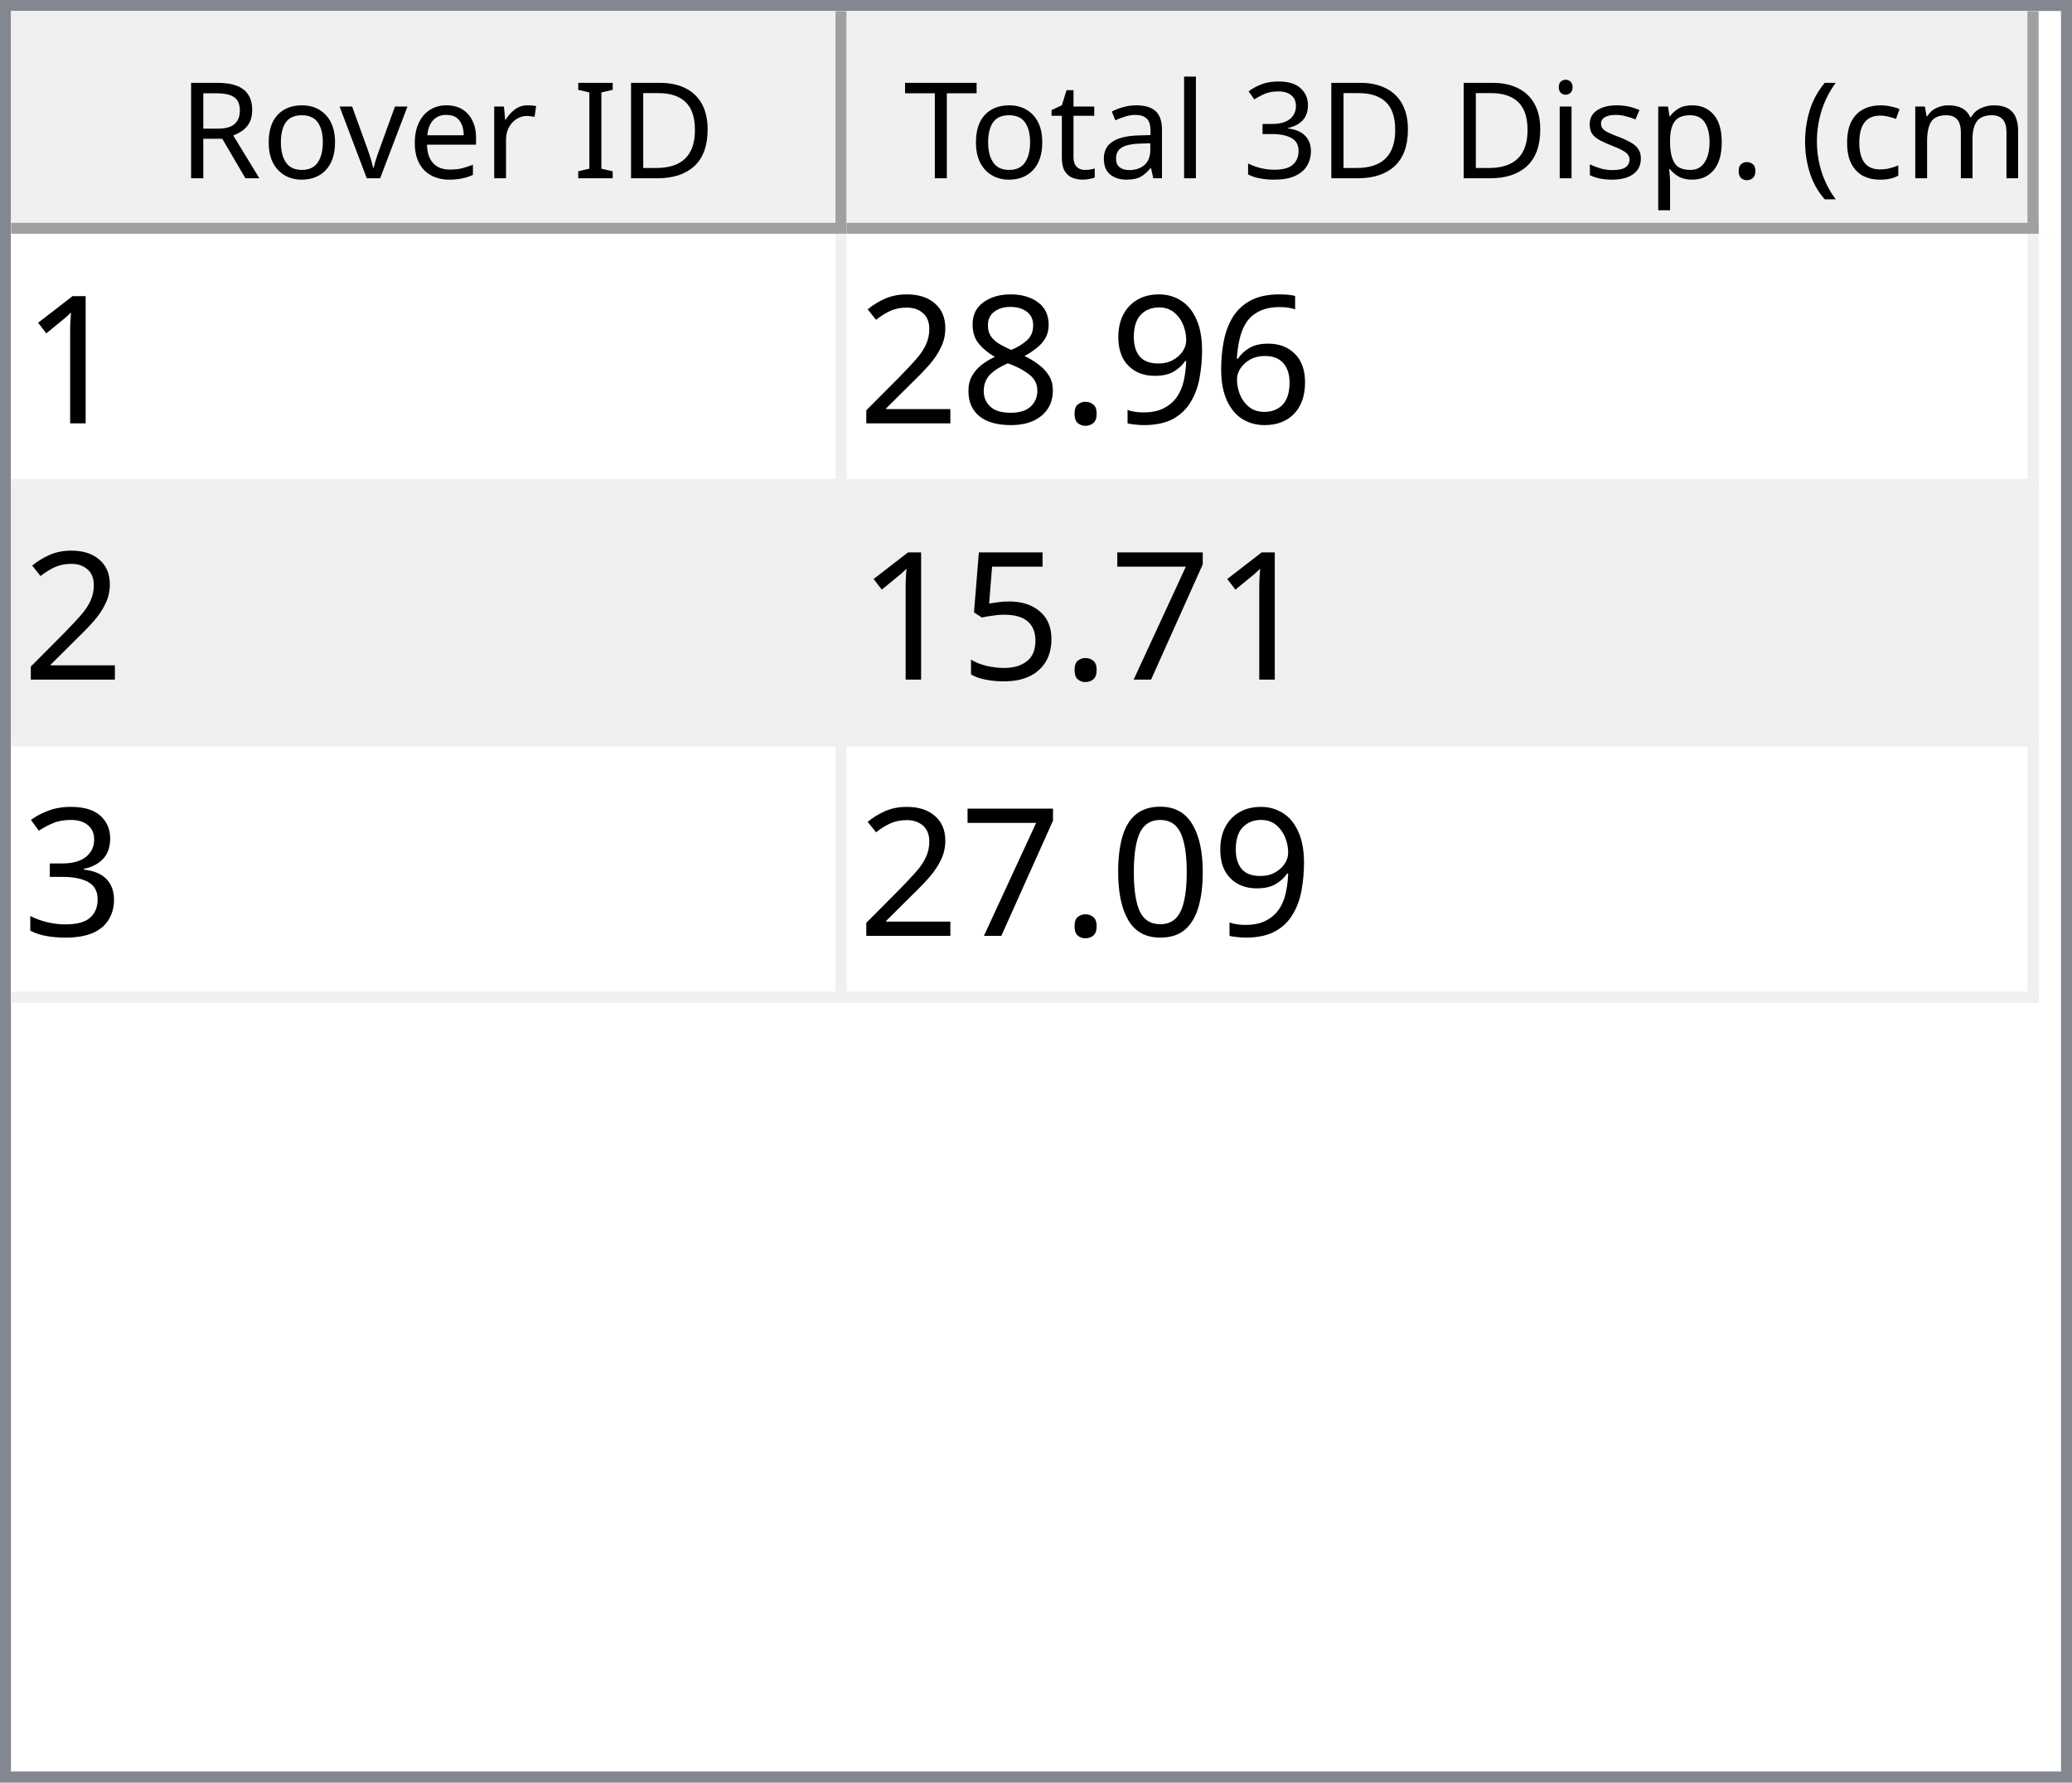
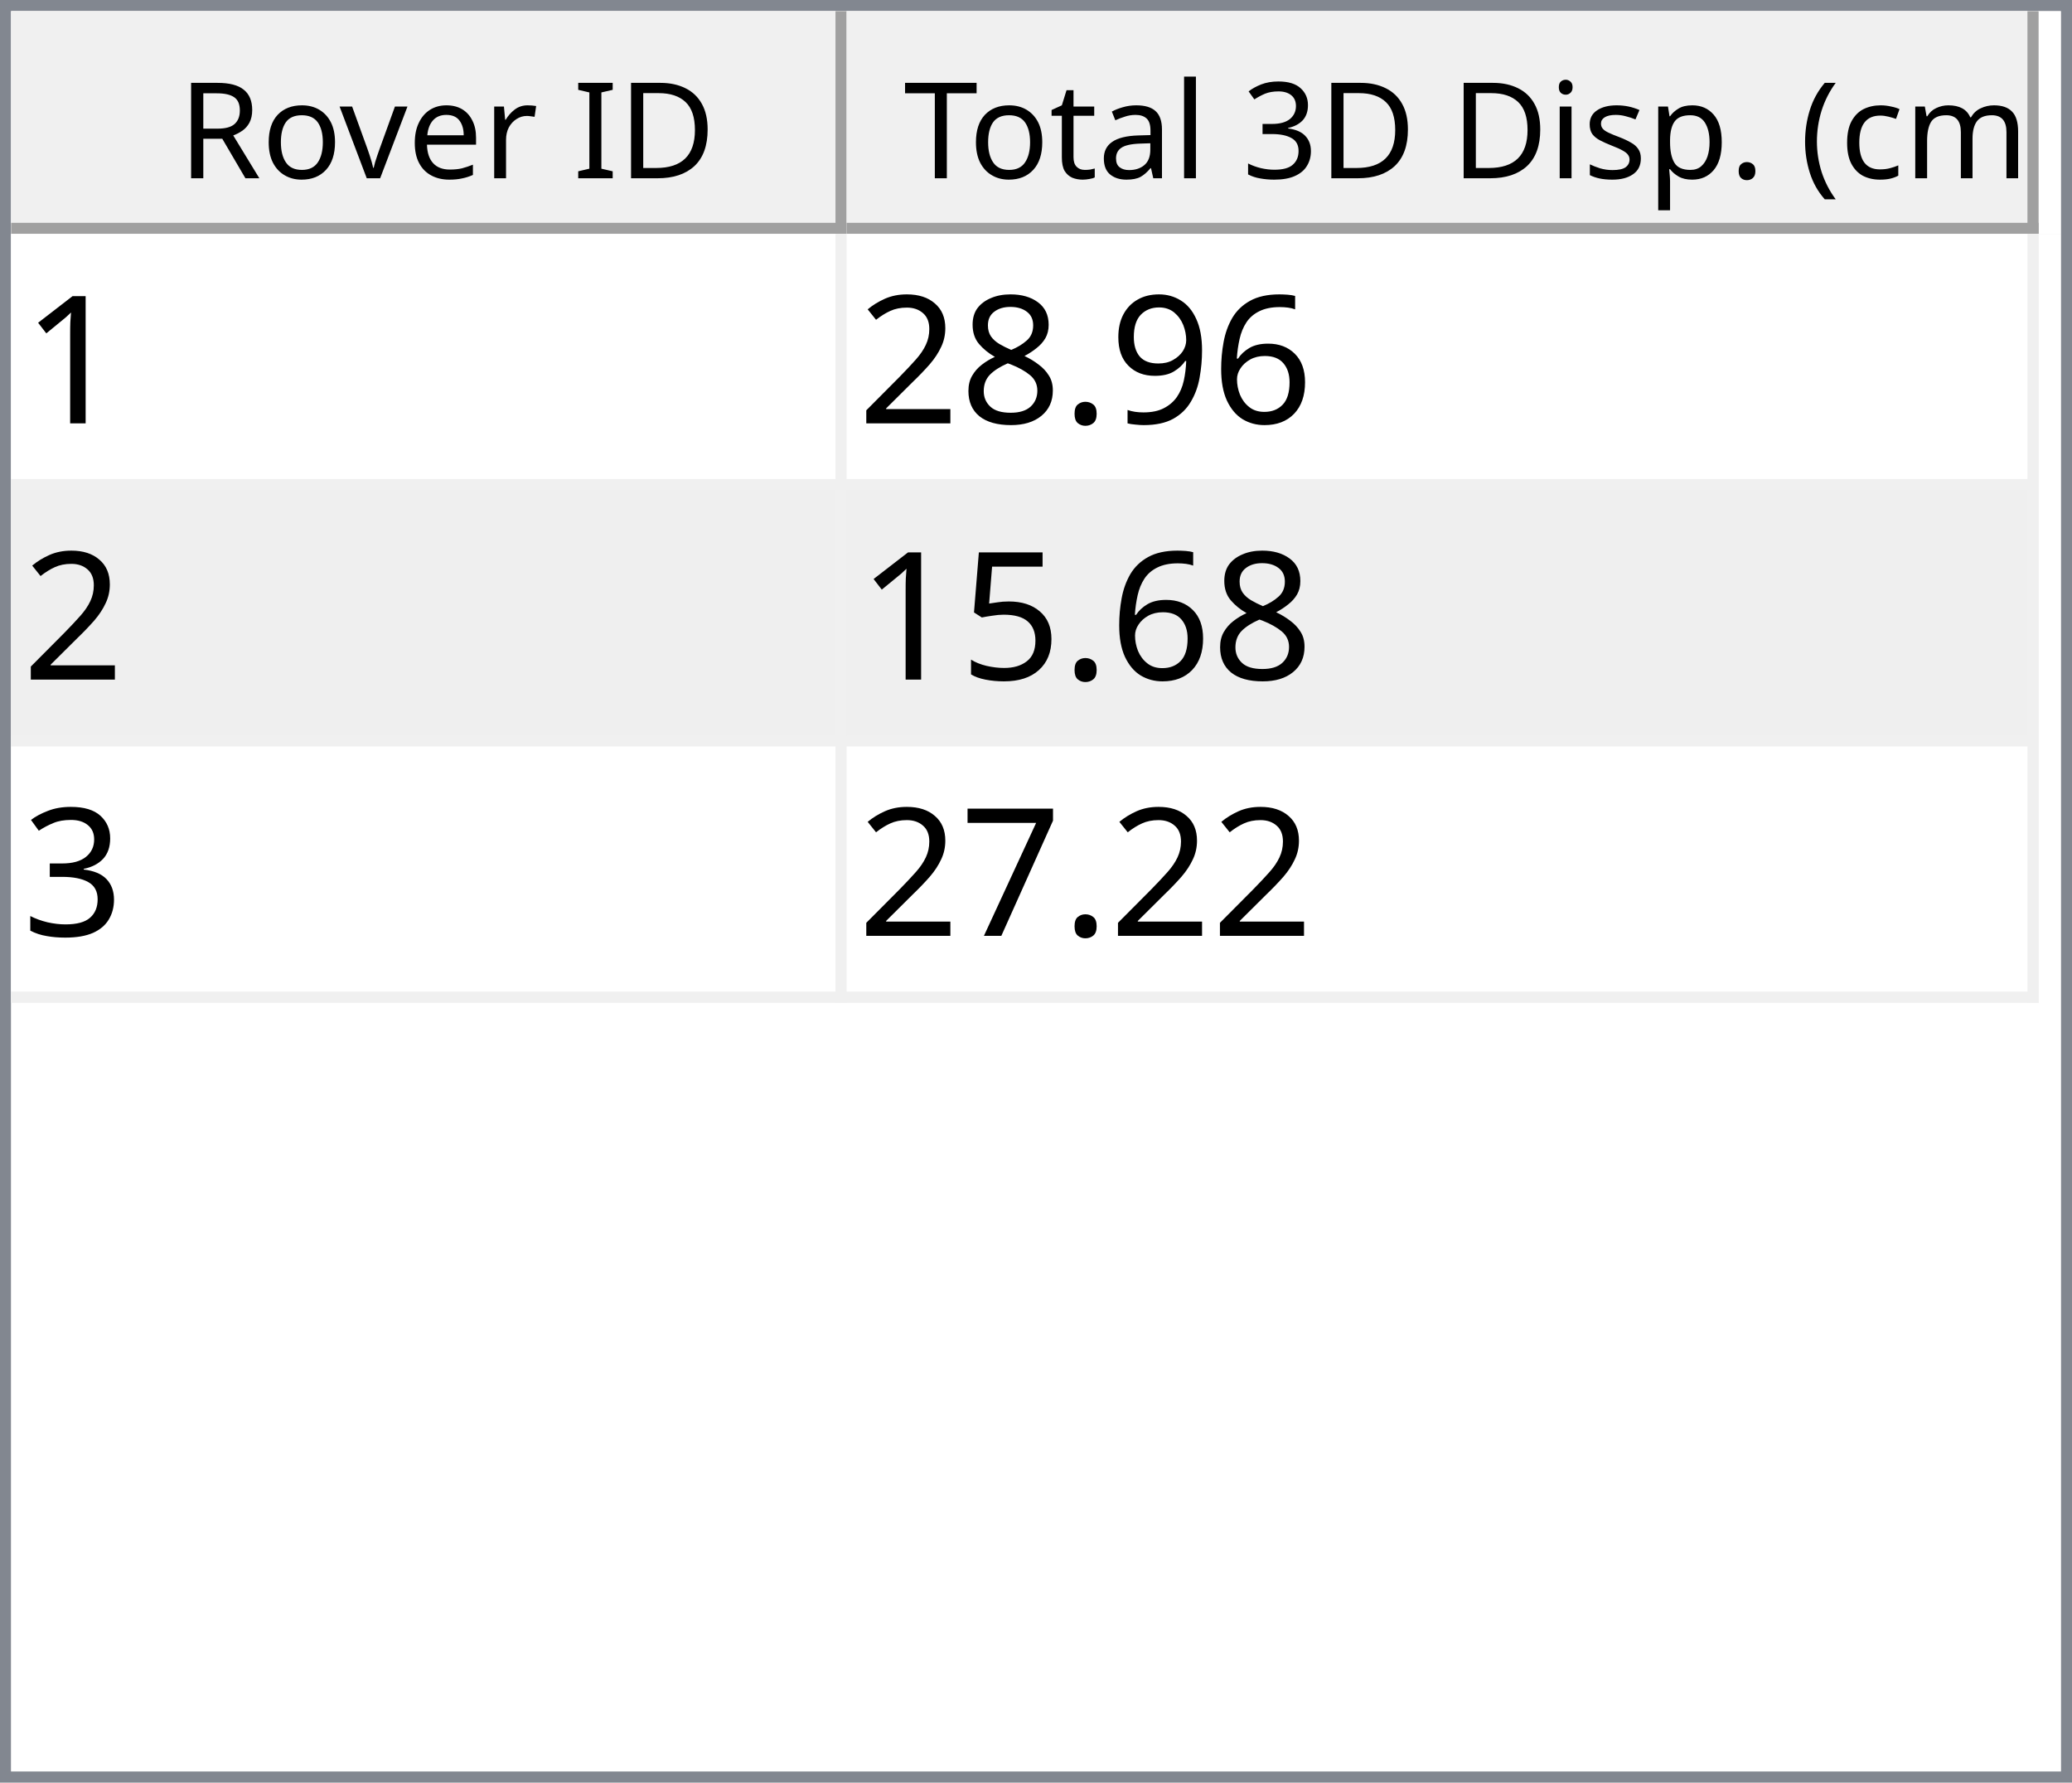
<svg xmlns="http://www.w3.org/2000/svg" style="fill-opacity:1; color-rendering:auto; color-interpolation:auto; text-rendering:auto; stroke:black; stroke-linecap:square; stroke-miterlimit:10; shape-rendering:auto; stroke-opacity:1; fill:black; stroke-dasharray:none; font-weight:normal; stroke-width:1; font-family:'Dialog'; font-style:normal; stroke-linejoin:miter; font-size:12px; stroke-dashoffset:0; image-rendering:auto;" width="186" height="160">
  <defs id="genericDefs" />
  <g>
    <defs id="defs1">
      <clipPath clipPathUnits="userSpaceOnUse" id="clipPath1">
        <path d="M0 0 L186 0 L186 160 L0 160 L0 0 Z" />
      </clipPath>
      <clipPath clipPathUnits="userSpaceOnUse" id="clipPath2">
        <path d="M0 0 L0 160 L186 160 L186 0 Z" />
      </clipPath>
      <clipPath clipPathUnits="userSpaceOnUse" id="clipPath3">
        <path d="M0 0 L0 20 L184 20 L184 0 Z" />
      </clipPath>
      <clipPath clipPathUnits="userSpaceOnUse" id="clipPath4">
        <path d="M0 0 L0 20 L75 20 L75 0 Z" />
      </clipPath>
      <clipPath clipPathUnits="userSpaceOnUse" id="clipPath5">
        <path d="M1 1 L1 19 L74 19 L74 1 Z" />
      </clipPath>
      <clipPath clipPathUnits="userSpaceOnUse" id="clipPath6">
        <path d="M0 0 L0 18 L73 18 L73 0 Z" />
      </clipPath>
      <clipPath clipPathUnits="userSpaceOnUse" id="clipPath7">
        <path d="M-0.5 -0.5 L-0.5 19.5 L74.5 19.5 L74.5 -0.5 Z" />
      </clipPath>
      <clipPath clipPathUnits="userSpaceOnUse" id="clipPath8">
        <path d="M0 0 L0 20 L107 20 L107 0 Z" />
      </clipPath>
      <clipPath clipPathUnits="userSpaceOnUse" id="clipPath9">
        <path d="M1 1 L1 19 L106 19 L106 1 Z" />
      </clipPath>
      <clipPath clipPathUnits="userSpaceOnUse" id="clipPath10">
        <path d="M0 0 L0 18 L105 18 L105 0 Z" />
      </clipPath>
      <clipPath clipPathUnits="userSpaceOnUse" id="clipPath11">
        <path d="M-0.5 -0.5 L-0.5 19.5 L106.5 19.5 L106.5 -0.5 Z" />
      </clipPath>
      <clipPath clipPathUnits="userSpaceOnUse" id="clipPath12">
        <path d="M0 0 L0 138 L184 138 L184 0 Z" />
      </clipPath>
      <clipPath clipPathUnits="userSpaceOnUse" id="clipPath13">
        <path d="M0 0 L0 69 L182 69 L182 0 Z" />
      </clipPath>
      <clipPath clipPathUnits="userSpaceOnUse" id="clipPath14">
        <path d="M-0.5 -0.5 L-0.5 68.5 L181.5 68.5 L181.5 -0.5 Z" />
      </clipPath>
      <clipPath clipPathUnits="userSpaceOnUse" id="clipPath15">
        <path d="M0 0 L0 22 L74 22 L74 0 Z" />
      </clipPath>
      <clipPath clipPathUnits="userSpaceOnUse" id="clipPath16">
        <path d="M0 0 L0 22 L106 22 L106 0 Z" />
      </clipPath>
      <font horiz-adv-x="64.551" id="font1">
        <font-face ascent="107.91" descent="25.098" units-per-em="100" style="font-style:normal; font-family:Segoe UI; font-weight:normal;" />
        <missing-glyph horiz-adv-x="64.551" d="M8.109 0 L8.109 68.266 L56.453 68.266 L56.453 0 L8.109 0 ZM15.328 7.234 L49.219 7.234 L49.219 61.031 L15.328 61.031 L15.328 7.234 Z" />
        <glyph unicode="D" horiz-adv-x="70.117" d="M9.188 0 L9.188 70.016 L28.516 70.016 Q65.531 70.016 65.531 35.891 Q65.531 19.672 55.25 9.836 Q44.969 0 27.734 0 L9.188 0 ZM17.391 62.594 L17.391 7.422 L27.828 7.422 Q41.609 7.422 49.273 14.797 Q56.938 22.172 56.938 35.688 Q56.938 62.594 28.328 62.594 L17.391 62.594 Z" />
        <glyph unicode="I" horiz-adv-x="26.611" d="M17.391 0 L9.188 0 L9.188 70.016 L17.391 70.016 L17.391 0 Z" />
        <glyph unicode=" " horiz-adv-x="27.393" d="" />
        <glyph unicode="r" horiz-adv-x="34.766" d="M34.188 41.891 Q32.078 43.5 28.125 43.5 Q23 43.5 19.555 38.672 Q16.109 33.844 16.109 25.484 L16.109 0 L8.109 0 L8.109 50 L16.109 50 L16.109 39.703 L16.312 39.703 Q18.016 44.969 21.531 47.922 Q25.047 50.875 29.391 50.875 Q32.516 50.875 34.188 50.203 L34.188 41.891 Z" />
        <glyph unicode="e" horiz-adv-x="52.295" d="M48.297 23 L12.984 23 Q13.188 14.656 17.484 10.109 Q21.781 5.562 29.297 5.562 Q37.75 5.562 44.828 11.141 L44.828 3.609 Q38.234 -1.172 27.391 -1.172 Q16.797 -1.172 10.742 5.641 Q4.688 12.453 4.688 24.812 Q4.688 36.469 11.305 43.82 Q17.922 51.172 27.734 51.172 Q37.547 51.172 42.922 44.828 Q48.297 38.484 48.297 27.203 L48.297 23 ZM40.094 29.781 Q40.047 36.719 36.75 40.578 Q33.453 44.438 27.594 44.438 Q21.922 44.438 17.969 40.383 Q14.016 36.328 13.094 29.781 L40.094 29.781 Z" />
        <glyph unicode="v" horiz-adv-x="47.9" d="M47.406 50 L27.484 0 L19.625 0 L0.688 50 L9.469 50 L22.172 13.672 Q23.578 9.672 23.922 6.688 L24.125 6.688 Q24.609 10.453 25.688 13.484 L38.969 50 L47.406 50 Z" />
        <glyph unicode="o" horiz-adv-x="58.594" d="M29 -1.172 Q17.922 -1.172 11.305 5.836 Q4.688 12.844 4.688 24.422 Q4.688 37.016 11.57 44.094 Q18.453 51.172 30.172 51.172 Q41.359 51.172 47.633 44.289 Q53.906 37.406 53.906 25.203 Q53.906 13.234 47.141 6.031 Q40.375 -1.172 29 -1.172 ZM29.594 44.438 Q21.875 44.438 17.383 39.188 Q12.891 33.938 12.891 24.703 Q12.891 15.828 17.43 10.695 Q21.969 5.562 29.594 5.562 Q37.359 5.562 41.531 10.594 Q45.703 15.625 45.703 24.906 Q45.703 34.281 41.531 39.359 Q37.359 44.438 29.594 44.438 Z" />
        <glyph unicode="R" horiz-adv-x="59.814" d="M59.375 0 L49.609 0 L37.891 19.625 Q36.281 22.359 34.766 24.289 Q33.25 26.219 31.664 27.438 Q30.078 28.656 28.25 29.219 Q26.422 29.781 24.125 29.781 L17.391 29.781 L17.391 0 L9.188 0 L9.188 70.016 L30.078 70.016 Q34.672 70.016 38.555 68.867 Q42.438 67.719 45.289 65.375 Q48.141 63.031 49.758 59.547 Q51.375 56.062 51.375 51.375 Q51.375 47.703 50.273 44.656 Q49.172 41.609 47.148 39.211 Q45.125 36.812 42.266 35.133 Q39.406 33.453 35.844 32.516 L35.844 32.328 Q37.594 31.547 38.891 30.547 Q40.188 29.547 41.359 28.18 Q42.531 26.812 43.68 25.078 Q44.828 23.344 46.234 21.047 L59.375 0 ZM17.391 62.594 L17.391 37.203 L28.516 37.203 Q31.594 37.203 34.203 38.133 Q36.812 39.062 38.719 40.797 Q40.625 42.531 41.703 45.047 Q42.781 47.562 42.781 50.688 Q42.781 56.297 39.141 59.445 Q35.5 62.594 28.609 62.594 L17.391 62.594 Z" />
        <glyph unicode=")" horiz-adv-x="30.176" d="M8.297 -15.922 L1.172 -15.922 Q16.406 2.344 16.406 26.812 Q16.406 51.469 1.078 70.016 L8.297 70.016 Q23.531 52.156 23.531 26.703 Q23.531 1.375 8.297 -15.922 Z" />
        <glyph unicode="m" horiz-adv-x="86.133" d="M79.109 0 L71.094 0 L71.094 28.719 Q71.094 37.016 68.531 40.727 Q65.969 44.438 59.906 44.438 Q54.781 44.438 51.195 39.75 Q47.609 35.062 47.609 28.516 L47.609 0 L39.594 0 L39.594 29.688 Q39.594 44.438 28.219 44.438 Q22.953 44.438 19.531 40.016 Q16.109 35.594 16.109 28.516 L16.109 0 L8.109 0 L8.109 50 L16.109 50 L16.109 42.094 L16.312 42.094 Q21.625 51.172 31.844 51.172 Q36.969 51.172 40.773 48.312 Q44.578 45.453 46 40.828 Q51.562 51.172 62.594 51.172 Q79.109 51.172 79.109 30.812 L79.109 0 Z" />
        <glyph unicode="c" horiz-adv-x="46.191" d="M42.188 2.297 Q36.422 -1.172 28.516 -1.172 Q17.828 -1.172 11.258 5.789 Q4.688 12.75 4.688 23.828 Q4.688 36.188 11.766 43.68 Q18.844 51.172 30.672 51.172 Q37.25 51.172 42.281 48.734 L42.281 40.531 Q36.719 44.438 30.375 44.438 Q22.703 44.438 17.797 38.945 Q12.891 33.453 12.891 24.516 Q12.891 15.719 17.508 10.641 Q22.125 5.562 29.891 5.562 Q36.422 5.562 42.188 9.906 L42.188 2.297 Z" />
        <glyph unicode="(" horiz-adv-x="30.176" d="M29.109 -15.922 L21.969 -15.922 Q6.844 1.375 6.844 26.703 Q6.844 52.156 21.969 70.016 L29.203 70.016 Q13.875 51.469 13.875 26.812 Q13.875 2.344 29.109 -15.922 Z" />
        <glyph unicode="." horiz-adv-x="21.68" d="M10.891 -1.078 Q8.641 -1.078 7.055 0.539 Q5.469 2.156 5.469 4.391 Q5.469 6.641 7.055 8.273 Q8.641 9.906 10.891 9.906 Q13.188 9.906 14.797 8.273 Q16.406 6.641 16.406 4.391 Q16.406 2.156 14.797 0.539 Q13.188 -1.078 10.891 -1.078 Z" />
        <glyph unicode="p" horiz-adv-x="58.789" d="M16.312 7.234 L16.109 7.234 L16.109 -23 L8.109 -23 L8.109 50 L16.109 50 L16.109 41.219 L16.312 41.219 Q22.219 51.172 33.594 51.172 Q43.266 51.172 48.688 44.461 Q54.109 37.75 54.109 26.469 Q54.109 13.922 48 6.375 Q41.891 -1.172 31.297 -1.172 Q21.578 -1.172 16.312 7.234 ZM16.109 27.391 L16.109 20.406 Q16.109 14.203 20.141 9.883 Q24.172 5.562 30.375 5.562 Q37.641 5.562 41.773 11.133 Q45.906 16.703 45.906 26.609 Q45.906 34.969 42.047 39.703 Q38.188 44.438 31.594 44.438 Q24.609 44.438 20.359 39.578 Q16.109 34.719 16.109 27.391 Z" />
        <glyph unicode="s" horiz-adv-x="42.432" d="M5.078 1.812 L5.078 10.406 Q11.625 5.562 19.484 5.562 Q30.031 5.562 30.031 12.594 Q30.031 14.594 29.125 15.992 Q28.219 17.391 26.68 18.461 Q25.141 19.531 23.07 20.383 Q21 21.234 18.609 22.172 Q15.281 23.484 12.766 24.828 Q10.25 26.172 8.57 27.859 Q6.891 29.547 6.031 31.695 Q5.172 33.844 5.172 36.719 Q5.172 40.234 6.789 42.945 Q8.406 45.656 11.086 47.484 Q13.766 49.312 17.211 50.242 Q20.656 51.172 24.312 51.172 Q30.812 51.172 35.938 48.922 L35.938 40.828 Q30.422 44.438 23.25 44.438 Q21 44.438 19.195 43.922 Q17.391 43.406 16.094 42.477 Q14.797 41.547 14.086 40.258 Q13.375 38.969 13.375 37.406 Q13.375 35.453 14.086 34.133 Q14.797 32.812 16.164 31.789 Q17.531 30.766 19.484 29.938 Q21.438 29.109 23.922 28.125 Q27.25 26.859 29.883 25.516 Q32.516 24.172 34.375 22.484 Q36.234 20.797 37.234 18.602 Q38.234 16.406 38.234 13.375 Q38.234 9.672 36.602 6.938 Q34.969 4.203 32.234 2.398 Q29.5 0.594 25.93 -0.289 Q22.359 -1.172 18.453 -1.172 Q10.75 -1.172 5.078 1.812 Z" />
        <glyph unicode="i" horiz-adv-x="24.219" d="M12.203 62.703 Q10.062 62.703 8.547 64.164 Q7.031 65.625 7.031 67.875 Q7.031 70.125 8.547 71.609 Q10.062 73.094 12.203 73.094 Q14.406 73.094 15.945 71.609 Q17.484 70.125 17.484 67.875 Q17.484 65.719 15.945 64.211 Q14.406 62.703 12.203 62.703 ZM16.109 0 L8.109 0 L8.109 50 L16.109 50 L16.109 0 Z" />
        <glyph unicode="3" horiz-adv-x="53.906" d="M46.531 19.828 Q46.531 15.094 44.75 11.211 Q42.969 7.328 39.719 4.57 Q36.469 1.812 31.93 0.297 Q27.391 -1.219 21.922 -1.219 Q11.922 -1.219 6 2.594 L6 11.188 Q13.094 5.609 22.219 5.609 Q25.875 5.609 28.828 6.539 Q31.781 7.469 33.906 9.227 Q36.031 10.984 37.18 13.477 Q38.328 15.969 38.328 19.094 Q38.328 32.812 18.797 32.812 L12.984 32.812 L12.984 39.594 L18.5 39.594 Q35.797 39.594 35.797 52.484 Q35.797 64.406 22.609 64.406 Q15.188 64.406 8.688 59.422 L8.688 67.188 Q15.375 71.188 24.609 71.188 Q29 71.188 32.57 69.969 Q36.141 68.75 38.68 66.555 Q41.219 64.359 42.609 61.281 Q44 58.203 44 54.5 Q44 40.672 30.031 36.719 L30.031 36.531 Q33.594 36.141 36.625 34.797 Q39.656 33.453 41.852 31.305 Q44.047 29.156 45.289 26.25 Q46.531 23.344 46.531 19.828 Z" />
        <glyph unicode="l" horiz-adv-x="24.219" d="M16.109 0 L8.109 0 L8.109 74.031 L16.109 74.031 L16.109 0 Z" />
        <glyph unicode="a" horiz-adv-x="50.879" d="M43.891 0 L35.891 0 L35.891 7.812 L35.688 7.812 Q30.469 -1.172 20.312 -1.172 Q12.844 -1.172 8.617 2.781 Q4.391 6.734 4.391 13.281 Q4.391 27.297 20.906 29.594 L35.891 31.688 Q35.891 44.438 25.594 44.438 Q16.547 44.438 9.281 38.281 L9.281 46.484 Q16.656 51.172 26.266 51.172 Q43.891 51.172 43.891 32.516 L43.891 0 ZM35.891 25.297 L23.828 23.641 Q18.266 22.859 15.43 20.875 Q12.594 18.891 12.594 13.875 Q12.594 10.203 15.211 7.883 Q17.828 5.562 22.172 5.562 Q28.125 5.562 32.008 9.742 Q35.891 13.922 35.891 20.312 L35.891 25.297 Z" />
        <glyph unicode="t" horiz-adv-x="33.887" d="M31.297 0.484 Q28.469 -1.078 23.828 -1.078 Q10.688 -1.078 10.688 13.578 L10.688 43.172 L2.094 43.172 L2.094 50 L10.688 50 L10.688 62.203 L18.703 64.797 L18.703 50 L31.297 50 L31.297 43.172 L18.703 43.172 L18.703 14.984 Q18.703 9.969 20.414 7.82 Q22.125 5.672 26.078 5.672 Q29.109 5.672 31.297 7.328 L31.297 0.484 Z" />
        <glyph unicode="T" horiz-adv-x="52.393" d="M50.594 62.594 L30.375 62.594 L30.375 0 L22.172 0 L22.172 62.594 L2 62.594 L2 70.016 L50.594 70.016 L50.594 62.594 Z" />
      </font>
      <font horiz-adv-x="75.0" id="font2">
        <font-face ascent="100.537" descent="21.973" units-per-em="100" style="font-style:normal; font-family:sans-serif; font-weight:normal;" />
        <missing-glyph horiz-adv-x="75.0" d="M12.5 0 L12.5 62.5 L62.5 62.5 L62.5 0 L12.5 0 ZM14.062 1.562 L60.938 1.562 L60.938 60.938 L14.062 60.938 L14.062 1.562 Z" />
        <glyph unicode="1" horiz-adv-x="55.615" d="M37.25 0 L28.469 0 L28.469 56 Q25.297 52.984 20.141 49.953 Q14.984 46.922 10.891 45.406 L10.891 53.906 Q18.266 57.375 23.781 62.305 Q29.297 67.234 31.594 71.875 L37.25 71.875 L37.25 0 Z" />
        <glyph unicode="6" horiz-adv-x="55.615" d="M49.75 54.047 L41.016 53.375 Q39.844 58.547 37.703 60.891 Q34.125 64.656 28.906 64.656 Q24.703 64.656 21.531 62.312 Q17.391 59.281 14.992 53.469 Q12.594 47.656 12.5 36.922 Q15.672 41.75 20.266 44.094 Q24.859 46.438 29.891 46.438 Q38.672 46.438 44.852 39.969 Q51.031 33.5 51.031 23.25 Q51.031 16.5 48.125 10.719 Q45.219 4.938 40.141 1.859 Q35.062 -1.219 28.609 -1.219 Q17.625 -1.219 10.695 6.859 Q3.766 14.938 3.766 33.5 Q3.766 54.25 11.422 63.672 Q18.109 71.875 29.438 71.875 Q37.891 71.875 43.289 67.141 Q48.688 62.406 49.75 54.047 ZM13.875 23.188 Q13.875 18.656 15.797 14.508 Q17.719 10.359 21.188 8.18 Q24.656 6 28.469 6 Q34.031 6 38.039 10.492 Q42.047 14.984 42.047 22.703 Q42.047 30.125 38.086 34.398 Q34.125 38.672 28.125 38.672 Q22.172 38.672 18.023 34.398 Q13.875 30.125 13.875 23.188 Z" />
        <glyph unicode="9" horiz-adv-x="55.615" d="M5.469 16.547 L13.922 17.328 Q14.984 11.375 18.016 8.688 Q21.047 6 25.781 6 Q29.828 6 32.883 7.859 Q35.938 9.719 37.891 12.82 Q39.844 15.922 41.164 21.195 Q42.484 26.469 42.484 31.938 Q42.484 32.516 42.438 33.688 Q39.797 29.5 35.234 26.883 Q30.672 24.266 25.344 24.266 Q16.453 24.266 10.305 30.711 Q4.156 37.156 4.156 47.703 Q4.156 58.594 10.578 65.234 Q17 71.875 26.656 71.875 Q33.641 71.875 39.43 68.117 Q45.219 64.359 48.219 57.398 Q51.219 50.438 51.219 37.25 Q51.219 23.531 48.242 15.406 Q45.266 7.281 39.383 3.031 Q33.5 -1.219 25.594 -1.219 Q17.188 -1.219 11.867 3.445 Q6.547 8.109 5.469 16.547 ZM41.453 48.141 Q41.453 55.719 37.43 60.156 Q33.406 64.594 27.734 64.594 Q21.875 64.594 17.531 59.812 Q13.188 55.031 13.188 47.406 Q13.188 40.578 17.312 36.305 Q21.438 32.031 27.484 32.031 Q33.594 32.031 37.523 36.305 Q41.453 40.578 41.453 48.141 Z" />
        <glyph unicode="." horiz-adv-x="27.783" d="M9.078 0 L9.078 10.016 L19.094 10.016 L19.094 0 L9.078 0 Z" />
        <glyph unicode="8" horiz-adv-x="55.615" d="M17.672 38.812 Q12.203 40.828 9.57 44.539 Q6.938 48.25 6.938 53.422 Q6.938 61.234 12.555 66.555 Q18.172 71.875 27.484 71.875 Q36.859 71.875 42.578 66.43 Q48.297 60.984 48.297 53.172 Q48.297 48.188 45.68 44.508 Q43.062 40.828 37.75 38.812 Q44.344 36.672 47.781 31.883 Q51.219 27.094 51.219 20.453 Q51.219 11.281 44.727 5.031 Q38.234 -1.219 27.641 -1.219 Q17.047 -1.219 10.547 5.055 Q4.047 11.328 4.047 20.703 Q4.047 27.688 7.594 32.398 Q11.141 37.109 17.672 38.812 ZM15.922 53.719 Q15.922 48.641 19.195 45.414 Q22.469 42.188 27.688 42.188 Q32.766 42.188 36.016 45.383 Q39.266 48.578 39.266 53.219 Q39.266 58.062 35.914 61.359 Q32.562 64.656 27.594 64.656 Q22.562 64.656 19.242 61.43 Q15.922 58.203 15.922 53.719 ZM13.094 20.656 Q13.094 16.891 14.875 13.375 Q16.656 9.859 20.172 7.93 Q23.688 6 27.734 6 Q34.031 6 38.133 10.055 Q42.234 14.109 42.234 20.359 Q42.234 26.703 38.016 30.859 Q33.797 35.016 27.438 35.016 Q21.234 35.016 17.164 30.914 Q13.094 26.812 13.094 20.656 Z" />
        <glyph unicode="2" horiz-adv-x="55.615" d="M50.344 8.453 L50.344 0 L3.031 0 Q2.938 3.172 4.047 6.109 Q5.859 10.938 9.836 15.625 Q13.812 20.312 21.344 26.469 Q33.016 36.031 37.117 41.625 Q41.219 47.219 41.219 52.203 Q41.219 57.422 37.477 61.008 Q33.734 64.594 27.734 64.594 Q21.391 64.594 17.578 60.789 Q13.766 56.984 13.719 50.25 L4.688 51.172 Q5.609 61.281 11.664 66.578 Q17.719 71.875 27.938 71.875 Q38.234 71.875 44.242 66.164 Q50.25 60.453 50.25 52 Q50.25 47.703 48.492 43.555 Q46.734 39.406 42.656 34.812 Q38.578 30.219 29.109 22.219 Q21.188 15.578 18.945 13.211 Q16.703 10.844 15.234 8.453 L50.344 8.453 Z" />
-         <glyph unicode="7" horiz-adv-x="55.615" d="M4.734 62.203 L4.734 70.656 L51.078 70.656 L51.078 63.812 Q44.234 56.547 37.523 44.484 Q30.812 32.422 27.156 19.672 Q24.516 10.688 23.781 0 L14.75 0 Q14.891 8.453 18.062 20.414 Q21.234 32.375 27.172 43.484 Q33.109 54.594 39.797 62.203 L4.734 62.203 Z" />
        <glyph unicode="5" horiz-adv-x="55.615" d="M4.156 18.75 L13.375 19.531 Q14.406 12.797 18.141 9.398 Q21.875 6 27.156 6 Q33.5 6 37.891 10.789 Q42.281 15.578 42.281 23.484 Q42.281 31 38.062 35.352 Q33.844 39.703 27 39.703 Q22.75 39.703 19.336 37.773 Q15.922 35.844 13.969 32.766 L5.719 33.844 L12.641 70.609 L48.25 70.609 L48.25 62.203 L19.672 62.203 L15.828 42.969 Q22.266 47.469 29.344 47.469 Q38.719 47.469 45.164 40.969 Q51.609 34.469 51.609 24.266 Q51.609 14.547 45.953 7.469 Q39.062 -1.219 27.156 -1.219 Q17.391 -1.219 11.211 4.25 Q5.031 9.719 4.156 18.75 Z" />
        <glyph unicode="3" horiz-adv-x="55.615" d="M4.203 18.891 L12.984 20.062 Q14.5 12.594 18.141 9.297 Q21.781 6 27 6 Q33.203 6 37.477 10.297 Q41.75 14.594 41.75 20.953 Q41.75 27 37.797 30.93 Q33.844 34.859 27.734 34.859 Q25.25 34.859 21.531 33.891 L22.516 41.609 Q23.391 41.5 23.922 41.5 Q29.547 41.5 34.039 44.43 Q38.531 47.359 38.531 53.469 Q38.531 58.297 35.258 61.477 Q31.984 64.656 26.812 64.656 Q21.688 64.656 18.266 61.43 Q14.844 58.203 13.875 51.766 L5.078 53.328 Q6.688 62.156 12.398 67.016 Q18.109 71.875 26.609 71.875 Q32.469 71.875 37.398 69.359 Q42.328 66.844 44.945 62.5 Q47.562 58.156 47.562 53.266 Q47.562 48.641 45.07 44.828 Q42.578 41.016 37.703 38.766 Q44.047 37.312 47.562 32.695 Q51.078 28.078 51.078 21.141 Q51.078 11.766 44.242 5.25 Q37.406 -1.266 26.953 -1.266 Q17.531 -1.266 11.305 4.352 Q5.078 9.969 4.203 18.891 Z" />
-         <glyph unicode="0" horiz-adv-x="55.615" d="M4.156 35.297 Q4.156 48 6.766 55.742 Q9.375 63.484 14.523 67.68 Q19.672 71.875 27.484 71.875 Q33.25 71.875 37.594 69.555 Q41.938 67.234 44.773 62.867 Q47.609 58.5 49.219 52.227 Q50.828 45.953 50.828 35.297 Q50.828 22.703 48.242 14.969 Q45.656 7.234 40.508 3.008 Q35.359 -1.219 27.484 -1.219 Q17.141 -1.219 11.234 6.203 Q4.156 15.141 4.156 35.297 ZM13.188 35.297 Q13.188 17.672 17.312 11.836 Q21.438 6 27.484 6 Q33.547 6 37.672 11.859 Q41.797 17.719 41.797 35.297 Q41.797 52.984 37.672 58.789 Q33.547 64.594 27.391 64.594 Q21.344 64.594 17.719 59.469 Q13.188 52.938 13.188 35.297 Z" />
+         <glyph unicode="7" horiz-adv-x="55.615" d="M4.734 62.203 L4.734 70.656 L51.078 70.656 L51.078 63.812 Q44.234 56.547 37.523 44.484 Q30.812 32.422 27.156 19.672 Q24.516 10.688 23.781 0 L14.75 0 Q14.891 8.453 18.062 20.414 Q21.234 32.375 27.172 43.484 Q33.109 54.594 39.797 62.203 L4.734 62.203 Z" />
      </font>
    </defs>
    <g style="fill:white; stroke:white;">
      <rect x="0" y="0" width="186" style="clip-path:url(#clipPath1); stroke:none;" height="160" />
    </g>
    <g style="fill:white; text-rendering:optimizeSpeed; color-rendering:optimizeSpeed; image-rendering:optimizeSpeed; shape-rendering:crispEdges; stroke:white; color-interpolation:sRGB;">
      <rect x="0" width="186" height="160" y="0" style="stroke:none;" />
      <path style="stroke:none;" d="M0 160 L186 160 L186 0 L0 0 Z" />
    </g>
    <g style="fill:rgb(240,240,240); font-family:'Segoe UI'; stroke:rgb(240,240,240);">
      <rect x="0" y="0" width="186" style="clip-path:url(#clipPath2); stroke:none;" height="160" />
    </g>
    <g style="fill:rgb(130,135,144); font-family:'Segoe UI'; stroke:rgb(130,135,144);">
      <path d="M0 0 L186 0 L186 160 L0 160 L0 0 ZM1 1 L185 1 L185 159 L1 159 L1 1 Z" style="fill-rule:evenodd; clip-path:url(#clipPath2); stroke:none;" />
    </g>
    <g style="fill:white; font-family:'Segoe UI'; stroke:white;" transform="translate(1,1)">
      <rect x="0" y="0" width="184" style="clip-path:url(#clipPath3); stroke:none;" height="20" />
    </g>
    <g style="fill:rgb(240,240,240); font-family:'Segoe UI'; stroke:rgb(240,240,240);" transform="translate(1,1)">
      <rect x="0" y="0" width="75" style="clip-path:url(#clipPath4); stroke:none;" height="20" />
    </g>
    <g style="font-family:'Segoe UI';" transform="translate(2,2)">
      <text x="14" xml:space="preserve" y="14" style="clip-path:url(#clipPath6); stroke:none;">Rover ID</text>
    </g>
    <g style="fill:rgb(160,160,160); font-family:'Segoe UI'; stroke:rgb(160,160,160); stroke-linejoin:bevel;" transform="translate(1.5,1.5)">
      <line x1="74" x2="74" y1="0" style="fill:none; clip-path:url(#clipPath7);" y2="19" />
    </g>
    <g style="fill:rgb(160,160,160); font-family:'Segoe UI'; stroke:rgb(160,160,160); stroke-linejoin:bevel;" transform="matrix(1,0,0,1,1,1) translate(0.5,0.5)">
      <line x1="0" x2="74" y1="19" style="fill:none; clip-path:url(#clipPath7);" y2="19" />
    </g>
    <g style="fill:rgb(240,240,240); font-family:'Segoe UI'; stroke:rgb(240,240,240);" transform="translate(76,1)">
      <rect x="0" y="0" width="107" style="clip-path:url(#clipPath8); stroke:none;" height="20" />
    </g>
    <g style="font-family:'Segoe UI';" transform="translate(77,2)">
      <text x="1" xml:space="preserve" y="14" style="clip-path:url(#clipPath10); stroke:none;"> Total 3D Disp. (cm)</text>
    </g>
    <g style="fill:rgb(160,160,160); font-family:'Segoe UI'; stroke:rgb(160,160,160); stroke-linejoin:bevel;" transform="translate(76.5,1.5)">
      <line x1="106" x2="106" y1="0" style="fill:none; clip-path:url(#clipPath11);" y2="19" />
    </g>
    <g style="fill:rgb(160,160,160); font-family:'Segoe UI'; stroke:rgb(160,160,160); stroke-linejoin:bevel;" transform="matrix(1,0,0,1,76,1) translate(0.5,0.5)">
      <line x1="0" x2="106" y1="19" style="fill:none; clip-path:url(#clipPath11);" y2="19" />
    </g>
    <g style="fill:white; font-family:'Segoe UI'; stroke:white;" transform="translate(1,21)">
      <rect x="0" y="0" width="184" style="clip-path:url(#clipPath12); stroke:none;" height="138" />
    </g>
    <g style="fill:rgb(240,240,240); font-size:16px; font-family:sans-serif; stroke:rgb(240,240,240);" transform="translate(1,21)">
      <rect x="0" y="0" width="182" style="clip-path:url(#clipPath13); stroke:none;" height="69" />
      <line transform="translate(0.5,0.5)" x1="0" x2="181" y1="22" style="clip-path:url(#clipPath14); fill:none; stroke-linejoin:bevel;" y2="22" />
    </g>
    <g transform="matrix(1,0,0,1,1,21) translate(0.5,0.5)" style="fill:rgb(240,240,240); font-size:16px; font-family:sans-serif; stroke:rgb(240,240,240); stroke-linejoin:bevel;">
      <line x1="0" x2="181" y1="45" style="fill:none; clip-path:url(#clipPath14);" y2="45" />
    </g>
    <g transform="matrix(1,0,0,1,1,21) translate(0.5,0.5)" style="fill:rgb(240,240,240); font-size:16px; font-family:sans-serif; stroke:rgb(240,240,240); stroke-linejoin:bevel;">
      <line x1="0" x2="181" y1="68" style="fill:none; clip-path:url(#clipPath14);" y2="68" />
    </g>
    <g transform="matrix(1,0,0,1,1,21) translate(0.5,0.5)" style="fill:rgb(240,240,240); font-size:16px; font-family:sans-serif; stroke:rgb(240,240,240); stroke-linejoin:bevel;">
      <line x1="74" x2="74" y1="0" style="fill:none; clip-path:url(#clipPath14);" y2="68" />
    </g>
    <g transform="matrix(1,0,0,1,1,21) translate(0.5,0.5)" style="fill:rgb(240,240,240); font-size:16px; font-family:sans-serif; stroke:rgb(240,240,240); stroke-linejoin:bevel;">
      <line x1="181" x2="181" y1="0" style="fill:none; clip-path:url(#clipPath14);" y2="68" />
    </g>
    <g style="fill:white; font-size:16px; font-family:sans-serif; stroke:white;" transform="matrix(1,0,0,1,1,21)">
      <rect x="0" y="0" width="74" style="clip-path:url(#clipPath15); stroke:none;" height="22" />
      <text x="1" y="17" style="fill:black; clip-path:url(#clipPath15); stroke:none;" xml:space="preserve">1</text>
    </g>
    <g style="fill:white; font-size:16px; font-family:sans-serif; stroke:white;" transform="matrix(1,0,0,1,1,21) translate(75,0)">
      <rect x="0" y="0" width="106" style="clip-path:url(#clipPath16); stroke:none;" height="22" />
      <text x="1" y="17" style="fill:black; clip-path:url(#clipPath16); stroke:none;" xml:space="preserve">28.96</text>
    </g>
    <g style="fill:rgb(239,239,239); font-size:16px; font-family:sans-serif; stroke:rgb(239,239,239);" transform="matrix(1,0,0,1,1,21) translate(0,23)">
      <rect x="0" y="0" width="74" style="clip-path:url(#clipPath15); stroke:none;" height="22" />
      <text x="1" y="17" style="fill:black; clip-path:url(#clipPath15); stroke:none;" xml:space="preserve">2</text>
    </g>
    <g style="fill:rgb(239,239,239); font-size:16px; font-family:sans-serif; stroke:rgb(239,239,239);" transform="matrix(1,0,0,1,1,21) translate(75,23)">
      <rect x="0" y="0" width="106" style="clip-path:url(#clipPath16); stroke:none;" height="22" />
-       <text x="1" y="17" style="fill:black; clip-path:url(#clipPath16); stroke:none;" xml:space="preserve">15.71</text>
+       <text x="1" y="17" style="fill:black; clip-path:url(#clipPath16); stroke:none;" xml:space="preserve">15.68</text>
    </g>
    <g style="fill:white; font-size:16px; font-family:sans-serif; stroke:white;" transform="matrix(1,0,0,1,1,21) translate(0,46)">
      <rect x="0" y="0" width="74" style="clip-path:url(#clipPath15); stroke:none;" height="22" />
      <text x="1" y="17" style="fill:black; clip-path:url(#clipPath15); stroke:none;" xml:space="preserve">3</text>
    </g>
    <g style="fill:white; font-size:16px; font-family:sans-serif; stroke:white;" transform="matrix(1,0,0,1,1,21) translate(75,46)">
      <rect x="0" y="0" width="106" style="clip-path:url(#clipPath16); stroke:none;" height="22" />
-       <text x="1" y="17" style="fill:black; clip-path:url(#clipPath16); stroke:none;" xml:space="preserve">27.09</text>
+       <text x="1" y="17" style="fill:black; clip-path:url(#clipPath16); stroke:none;" xml:space="preserve">27.22</text>
    </g>
  </g>
</svg>
